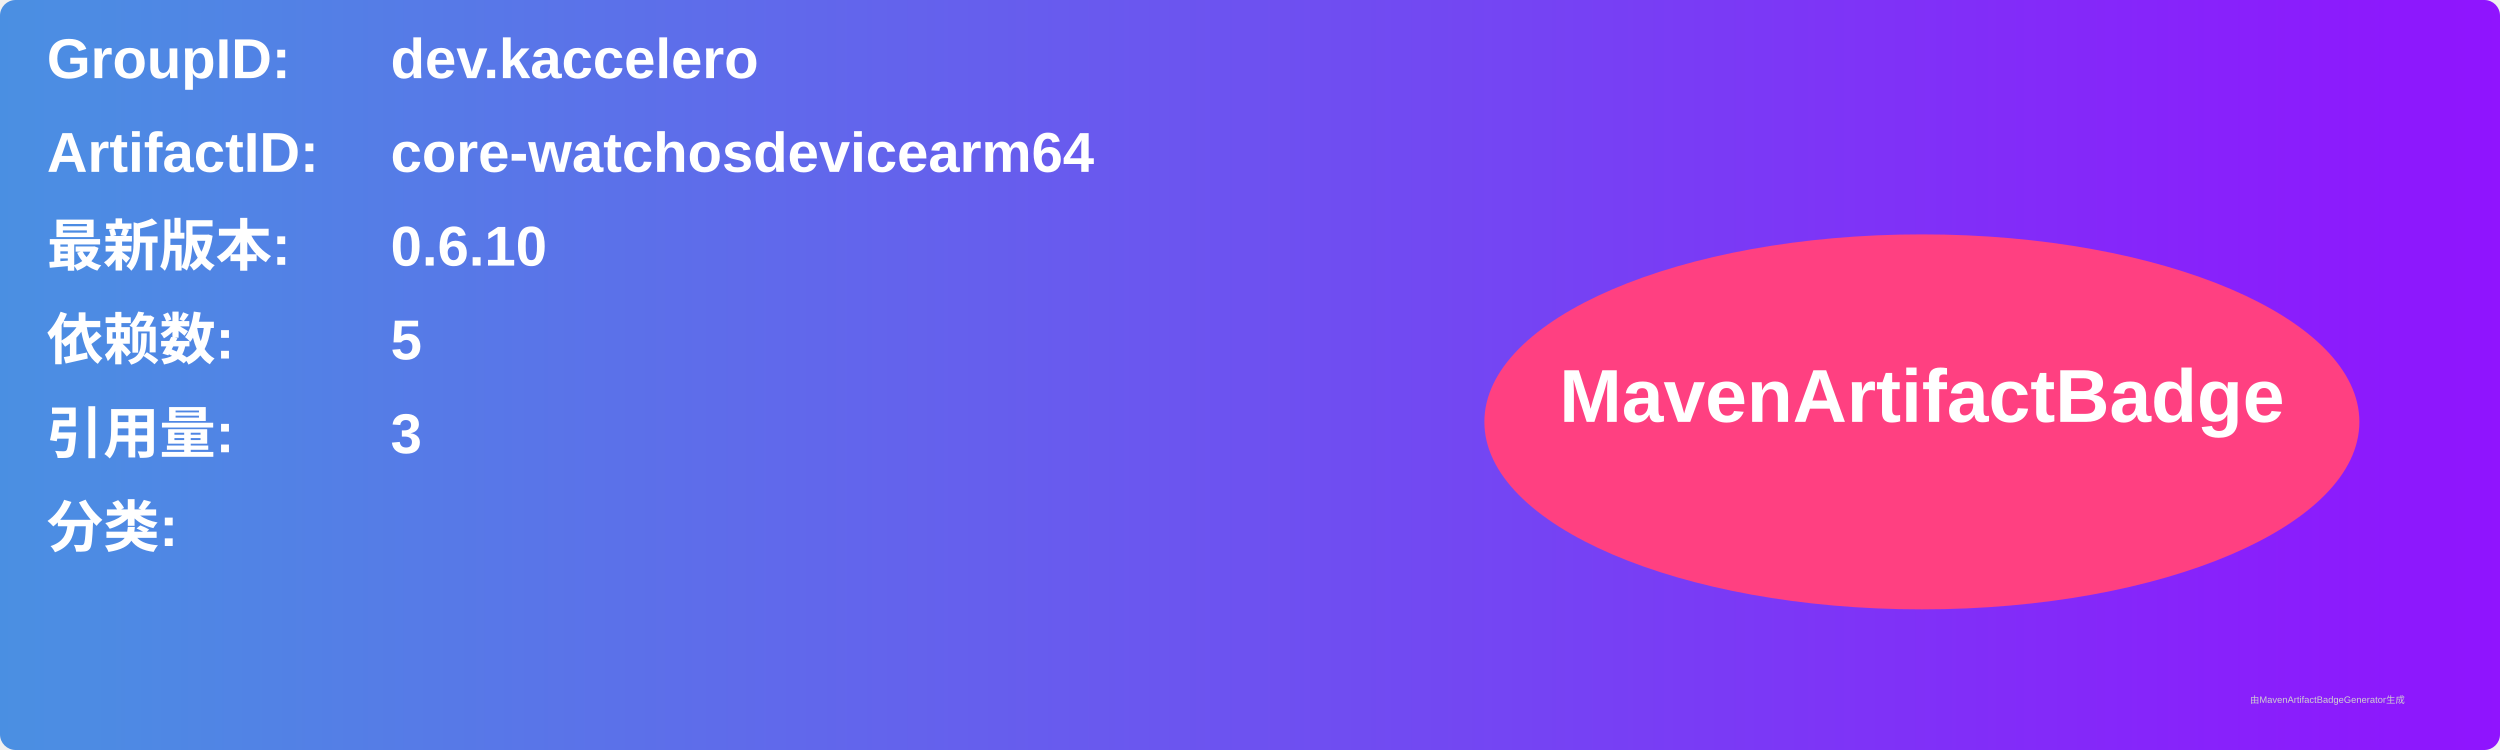
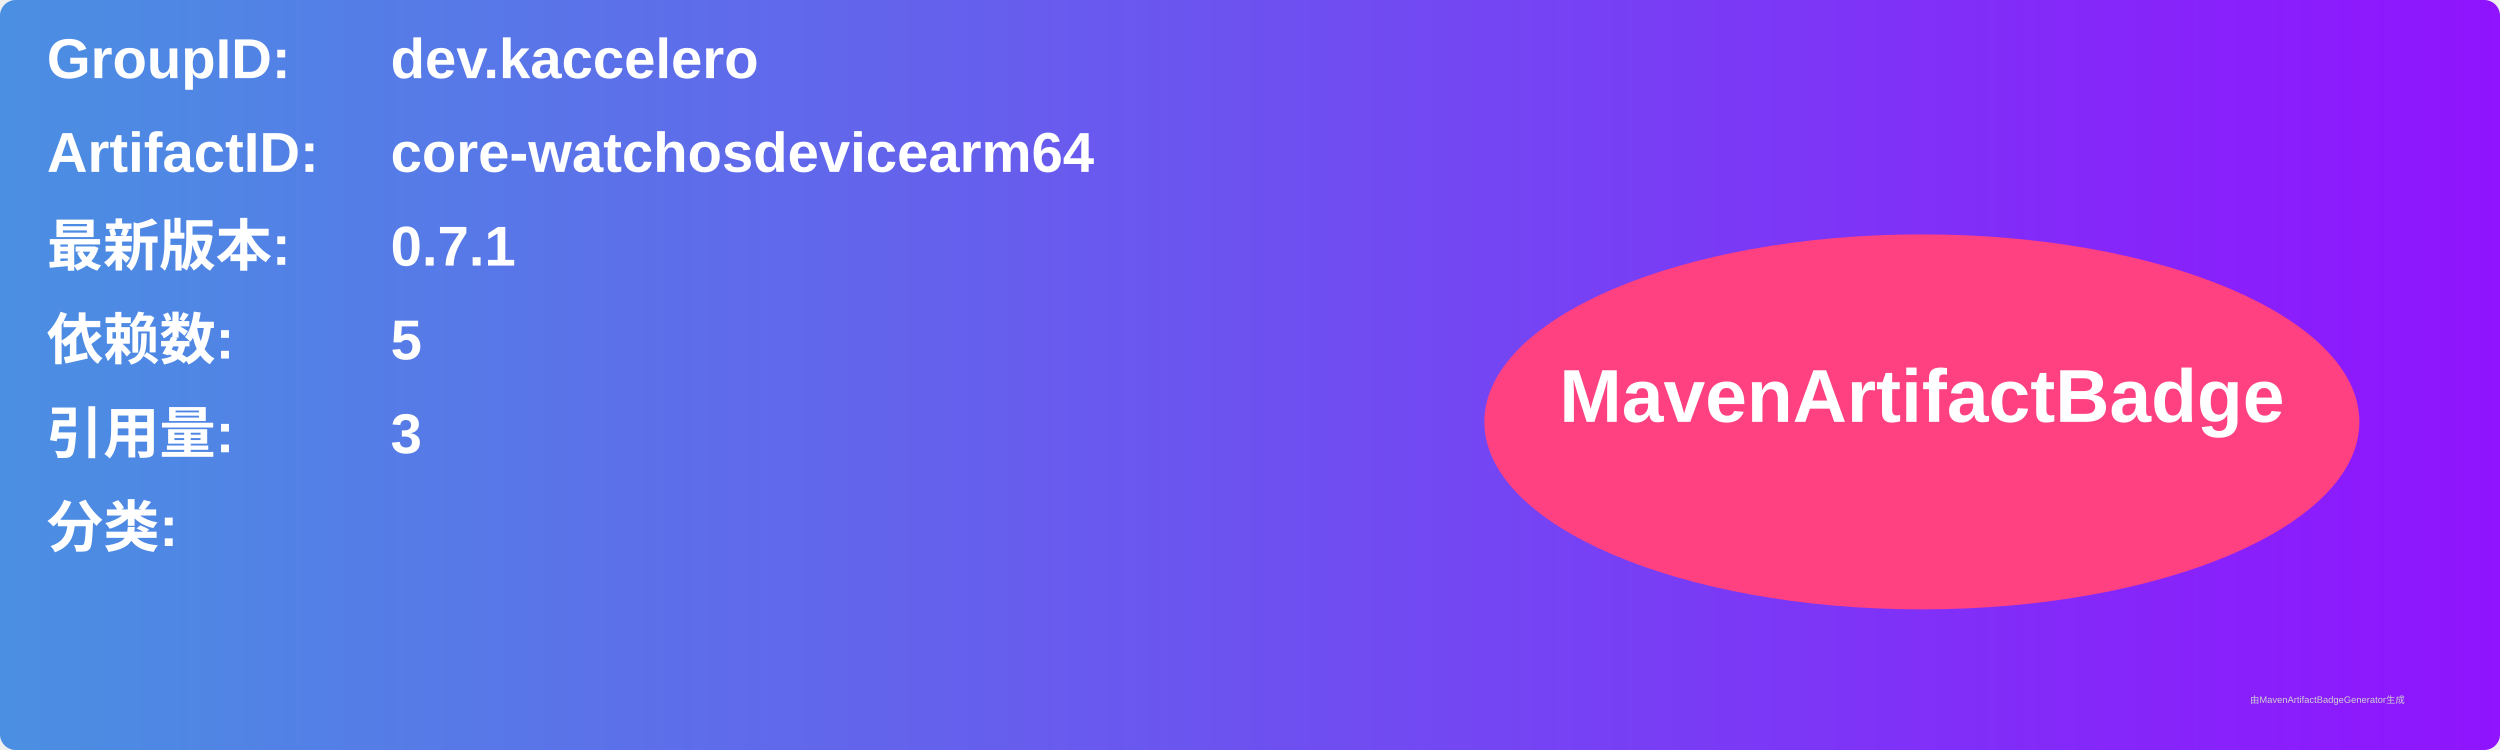
<svg xmlns="http://www.w3.org/2000/svg" width="800" height="240" viewBox="0 0 800 240">
  <linearGradient id="grad" x1="0%" y1="0%" x2="100%" y2="0%">
    <stop offset="0%" stop-color="#4a90e2" />
    <stop offset="100%" stop-color="#9013fe" />
  </linearGradient>
  <rect width="100%" height="100%" rx="5" ry="5" fill="url(#grad)" />
  <g transform="translate(15, 15)">
    <text x="0" y="10" font-family="Arial" font-size="18" fill="white" font-weight="bold" width="260">GroupID:</text>
    <text x="110" y="10" font-family="Arial" font-size="18" fill="white" font-weight="bold" width="460">dev.kaccelero</text>
    <text x="0" y="40" font-family="Arial" font-size="18" fill="white" font-weight="bold" width="260">ArtifactID:</text>
    <text x="110" y="40" font-family="Arial" font-size="18" fill="white" font-weight="bold" width="460">core-watchosdevicearm64</text>
    <text x="0" y="70" font-family="Arial" font-size="18" fill="white" font-weight="bold">最新版本:</text>
    <text x="110" y="70" font-family="Arial" font-size="18" fill="white" font-weight="bold">
-       <tspan font-weight="bold">0.6.10</tspan>
+       <tspan font-weight="bold">0.7.1</tspan>
    </text>
    <text x="0" y="100" font-family="Arial" font-size="18" fill="white" font-weight="bold">依赖数: </text>
    <text x="110" y="100" font-family="Arial" font-size="18" fill="white">
      <tspan font-weight="bold">5</tspan>
    </text>
    <text x="0" y="130" font-family="Arial" font-size="18" fill="white" font-weight="bold">引用量: </text>
    <text x="110" y="130" font-family="Arial" font-size="18" fill="white">
      <tspan font-weight="bold">3</tspan>
    </text>
    <text x="0" y="160" font-family="Arial" font-size="18" fill="white" font-weight="bold">分类:</text>
    <text x="10" y="190" font-family="Arial" font-size="10" fill="white">
      <tspan font-weight="bold" />
    </text>
    <ellipse cx="600" cy="120" rx="140" ry="60" fill="#ff4081" />
    <text x="600" y="120" text-anchor="middle" font-family="Arial" font-size="24" fill="white" font-weight="bold">MavenArtifactBadge</text>
  </g>
  <text x="720" y="225" font-family="Arial" font-size="3" fill="#d0d0d0">由MavenArtifactBadgeGenerator生成</text>
</svg>
